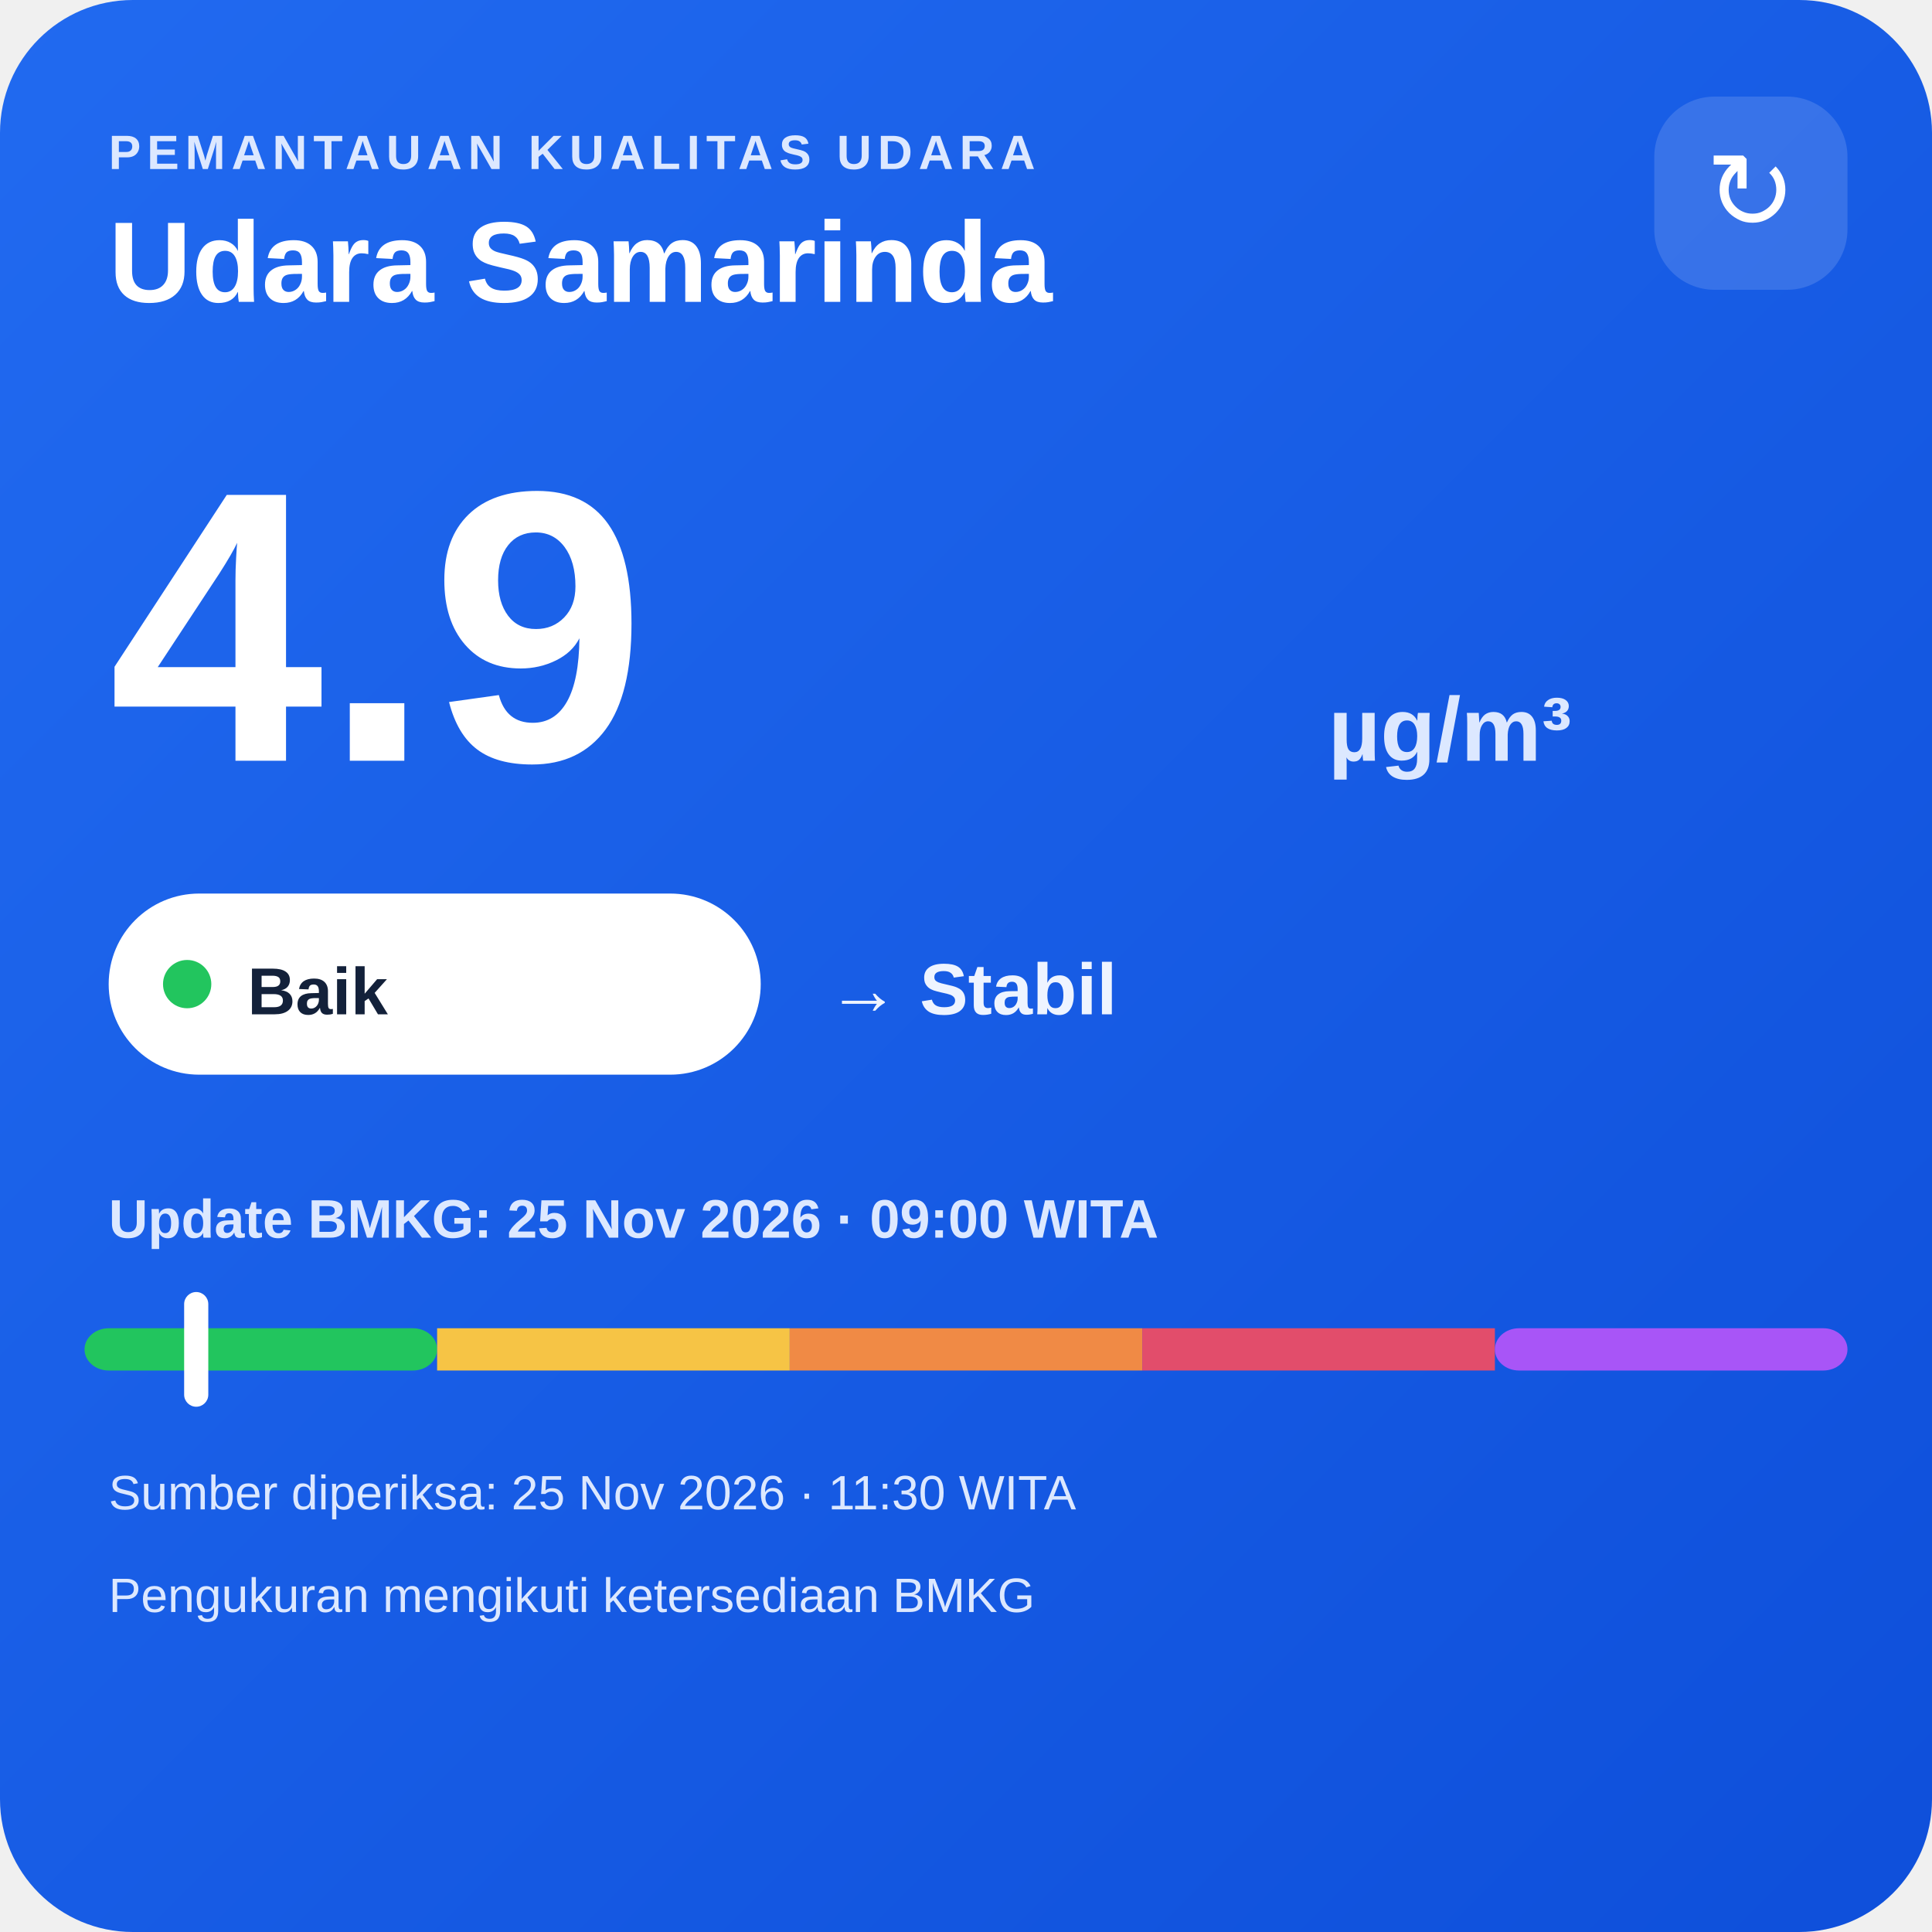
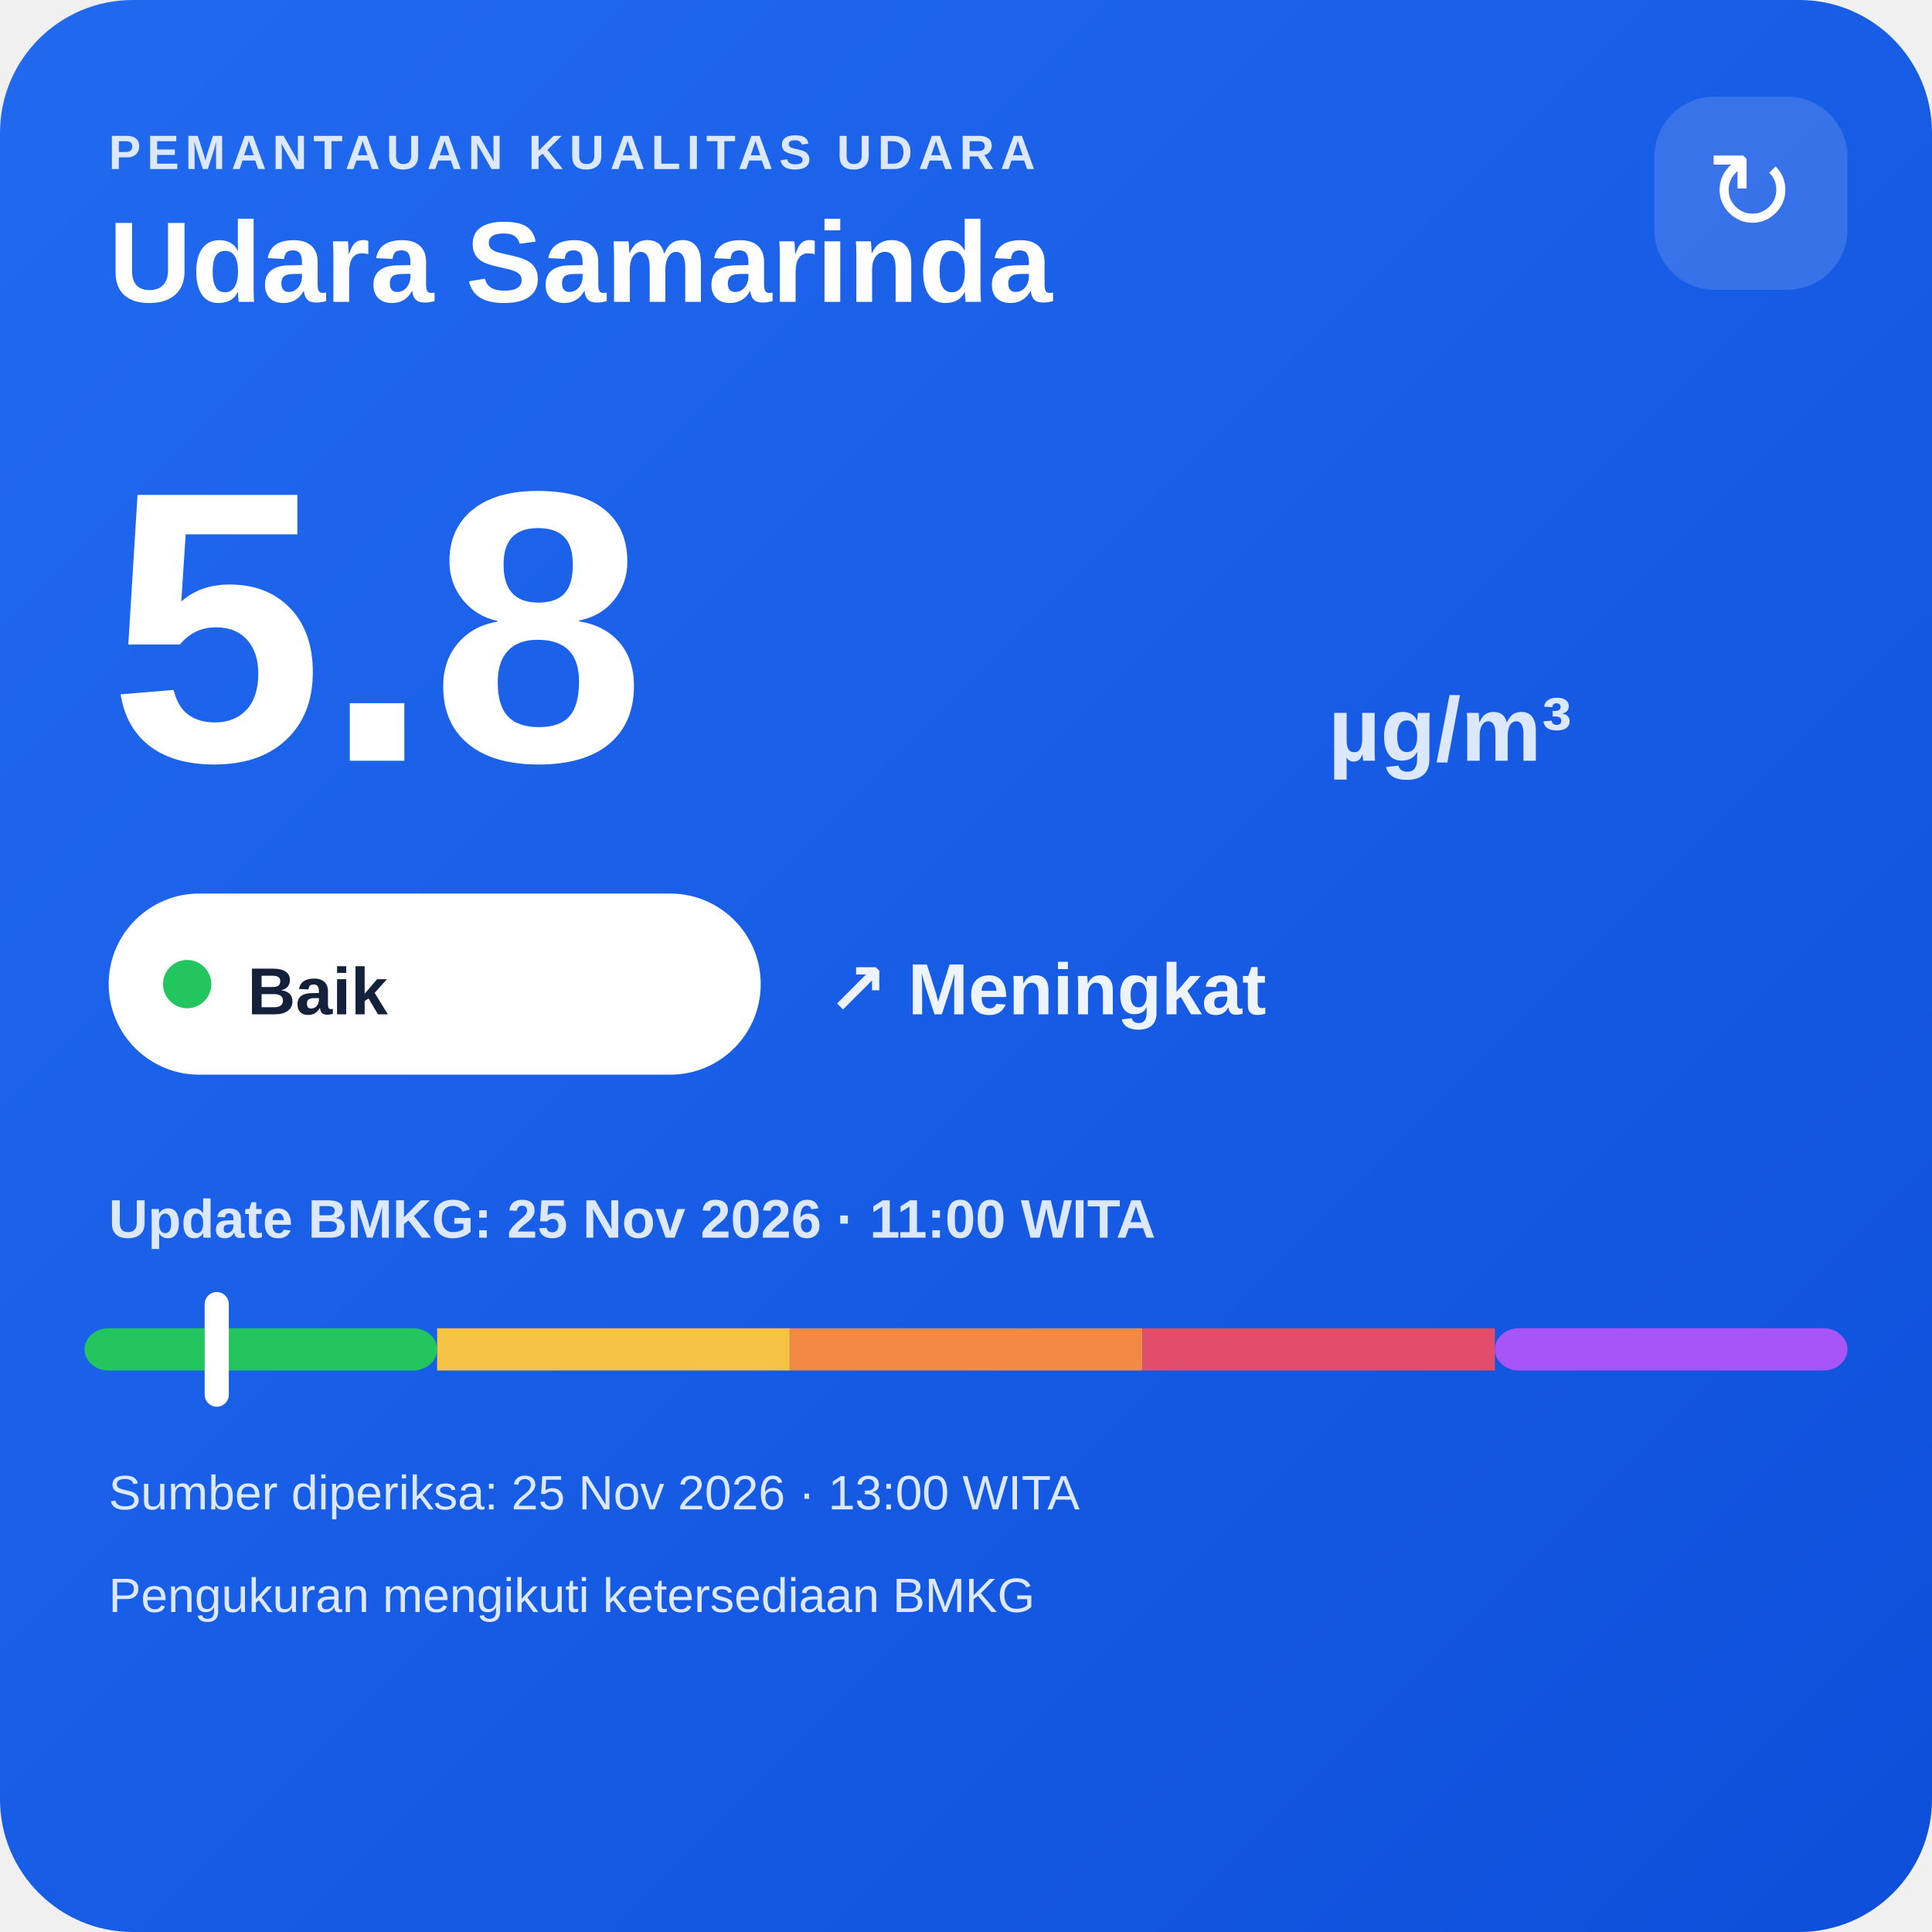
<svg xmlns="http://www.w3.org/2000/svg" width="320" height="320" viewBox="0 0 320 320">
  <defs>
    <linearGradient id="bg" x1="0" y1="0" x2="1" y2="1">
      <stop offset="0" stop-color="#216af0" />
      <stop offset="1" stop-color="#0e4fda" />
    </linearGradient>
  </defs>
  <rect width="320" height="320" rx="22" fill="url(#bg)" />
  <text x="18" y="28" fill="#dce8ff" font-family="Arial,sans-serif" font-size="8" font-weight="700" letter-spacing="1">PEMANTAUAN KUALITAS UDARA</text>
  <text x="18" y="50" fill="#ffffff" font-family="Arial,sans-serif" font-size="19" font-weight="700">Udara Samarinda</text>
  <rect x="274" y="16" width="32" height="32" rx="10" fill="#ffffff" fill-opacity=".14" />
  <text x="290" y="38" text-anchor="middle" fill="#ffffff" font-family="Arial,sans-serif" font-size="18">↻</text>
-   <text x="18" y="126" fill="#ffffff" font-family="Arial,sans-serif" font-size="64" font-weight="800">4.9</text>
+   <text x="18" y="126" fill="#ffffff" font-family="Arial,sans-serif" font-size="64" font-weight="800">5.8</text>
  <text x="220" y="126" fill="#dce8ff" font-family="Arial,sans-serif" font-size="15" font-weight="700">µg/m³</text>
  <rect x="18" y="148" width="108" height="30" rx="15" fill="#ffffff" />
  <circle cx="31" cy="163" r="4" fill="#22c55e" />
  <text x="41" y="168" fill="#13213a" font-family="Arial,sans-serif" font-size="11" font-weight="700">Baik</text>
-   <text x="137" y="168" fill="#eef4ff" font-family="Arial,sans-serif" font-size="12" font-weight="700">→ Stabil</text>
-   <text x="18" y="205" fill="#dce8ff" font-family="Arial,sans-serif" font-size="9" font-weight="700">Update BMKG: 25 Nov 2026 · 09:00 WITA</text>
+   <text x="137" y="168" fill="#eef4ff" font-family="Arial,sans-serif" font-size="12" font-weight="700">↗ Meningkat</text>
+   <text x="18" y="205" fill="#dce8ff" font-family="Arial,sans-serif" font-size="9" font-weight="700">Update BMKG: 25 Nov 2026 · 11:00 WITA</text>
  <rect x="14" y="220" width="58.4" height="7" rx="4" fill="#22c55e" />
  <rect x="72.4" y="220" width="58.4" height="7" fill="#f6c445" />
  <rect x="130.8" y="220" width="58.4" height="7" fill="#f08a45" />
  <rect x="189.2" y="220" width="58.4" height="7" fill="#e24d6b" />
  <rect x="247.6" y="220" width="58.4" height="7" rx="4" fill="#a855f7" />
-   <rect x="30.5" y="214" width="4" height="19" rx="2" fill="#ffffff" />
-   <text x="18" y="250" fill="#dce8ff" font-family="Arial,sans-serif" font-size="8">Sumber diperiksa: 25 Nov 2026 · 11:30 WITA</text>
+   <rect x="33.9" y="214" width="4" height="19" rx="2" fill="#ffffff" />
+   <text x="18" y="250" fill="#dce8ff" font-family="Arial,sans-serif" font-size="8">Sumber diperiksa: 25 Nov 2026 · 13:00 WITA</text>
  <text x="18" y="267" fill="#dce8ff" font-family="Arial,sans-serif" font-size="8">Pengukuran mengikuti ketersediaan BMKG</text>
</svg>
